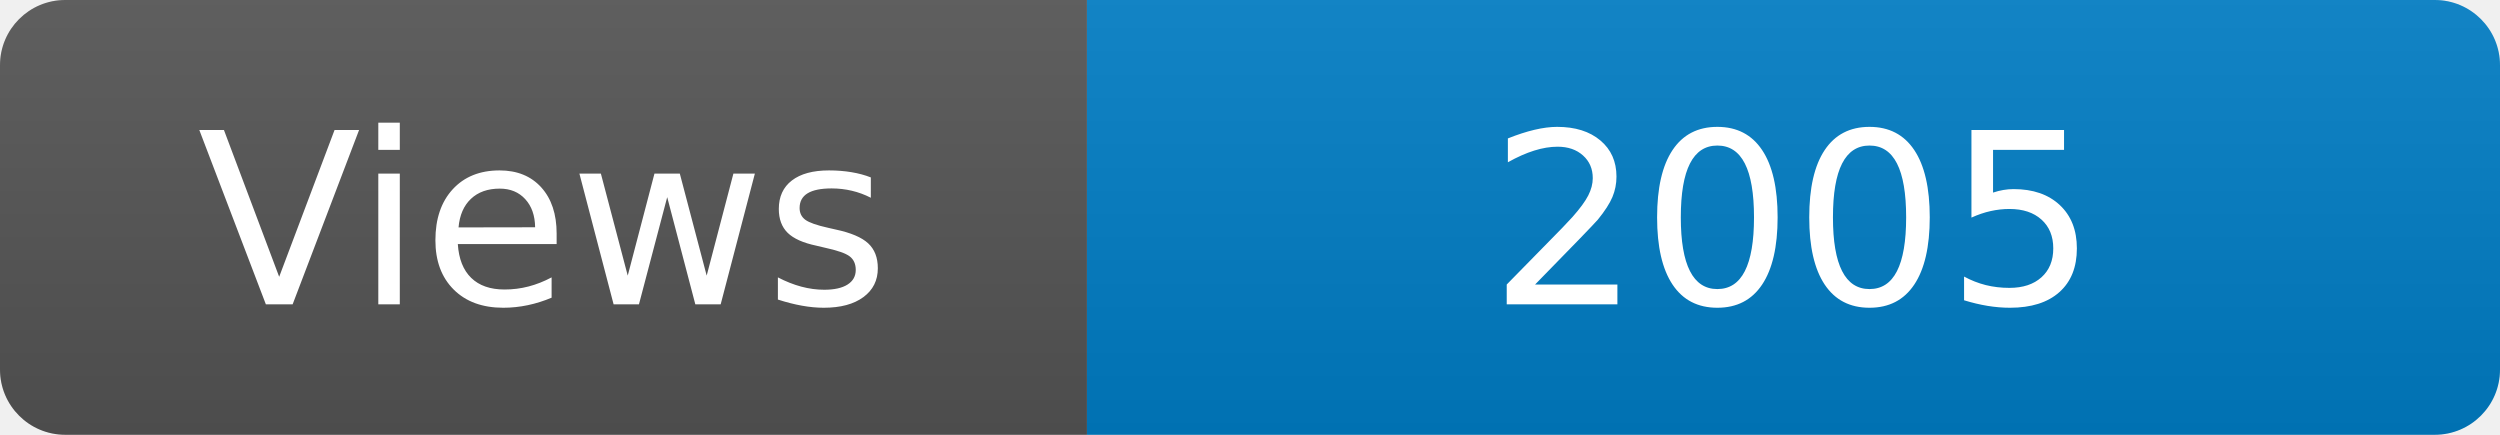
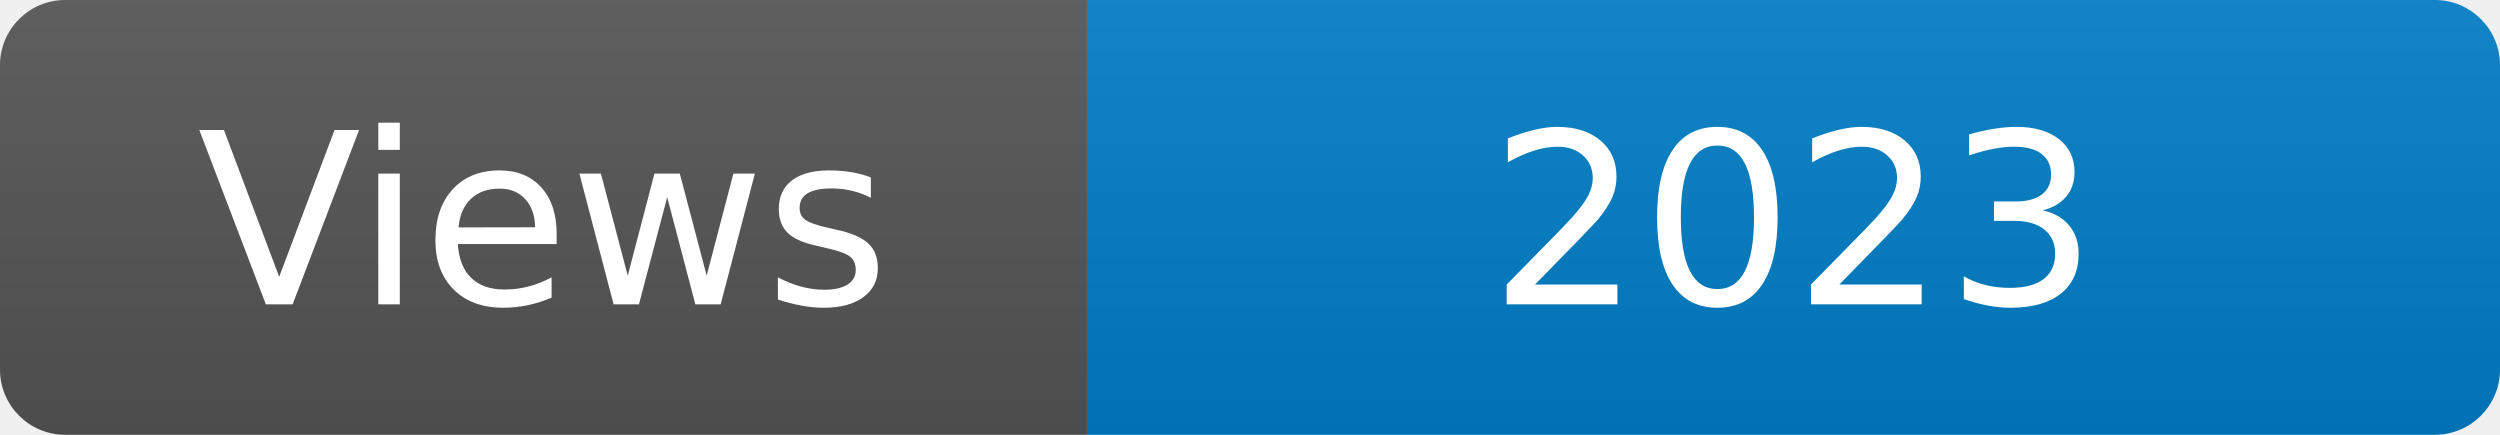
<svg xmlns="http://www.w3.org/2000/svg" width="115" height="20" role="img" aria-label="Maintained?: yes">
  <linearGradient id="s" x2="0" y2="100%">
    <stop offset="0" stop-color="#bbb" stop-opacity=".1" />
    <stop offset="1" stop-opacity=".1" />
  </linearGradient>
  <clipPath id="r">
    <rect width="115" height="20" rx="3" fill="#fff" />
  </clipPath>
  <g clip-path="url(#r)">
    <rect width="50" height="20" fill="#555" />
    <rect x="50" width="160" height="20" fill="#007ec6" />
    <rect width="115" height="20" fill="url(#s)" />
  </g>
  <g fill="#fff" text-anchor="middle" font-family="Verdana,Geneva,DejaVu Sans,sans-serif" font-size="110">
    <text x="250" y="140" transform="scale(.1)" fill="#fff">Views</text>
-     <text x="825" y="140" transform="scale(.1)" fill="#fff">2005</text>
+     <text x="825" y="140" transform="scale(.1)" fill="#fff">2023</text>
  </g>
</svg>
